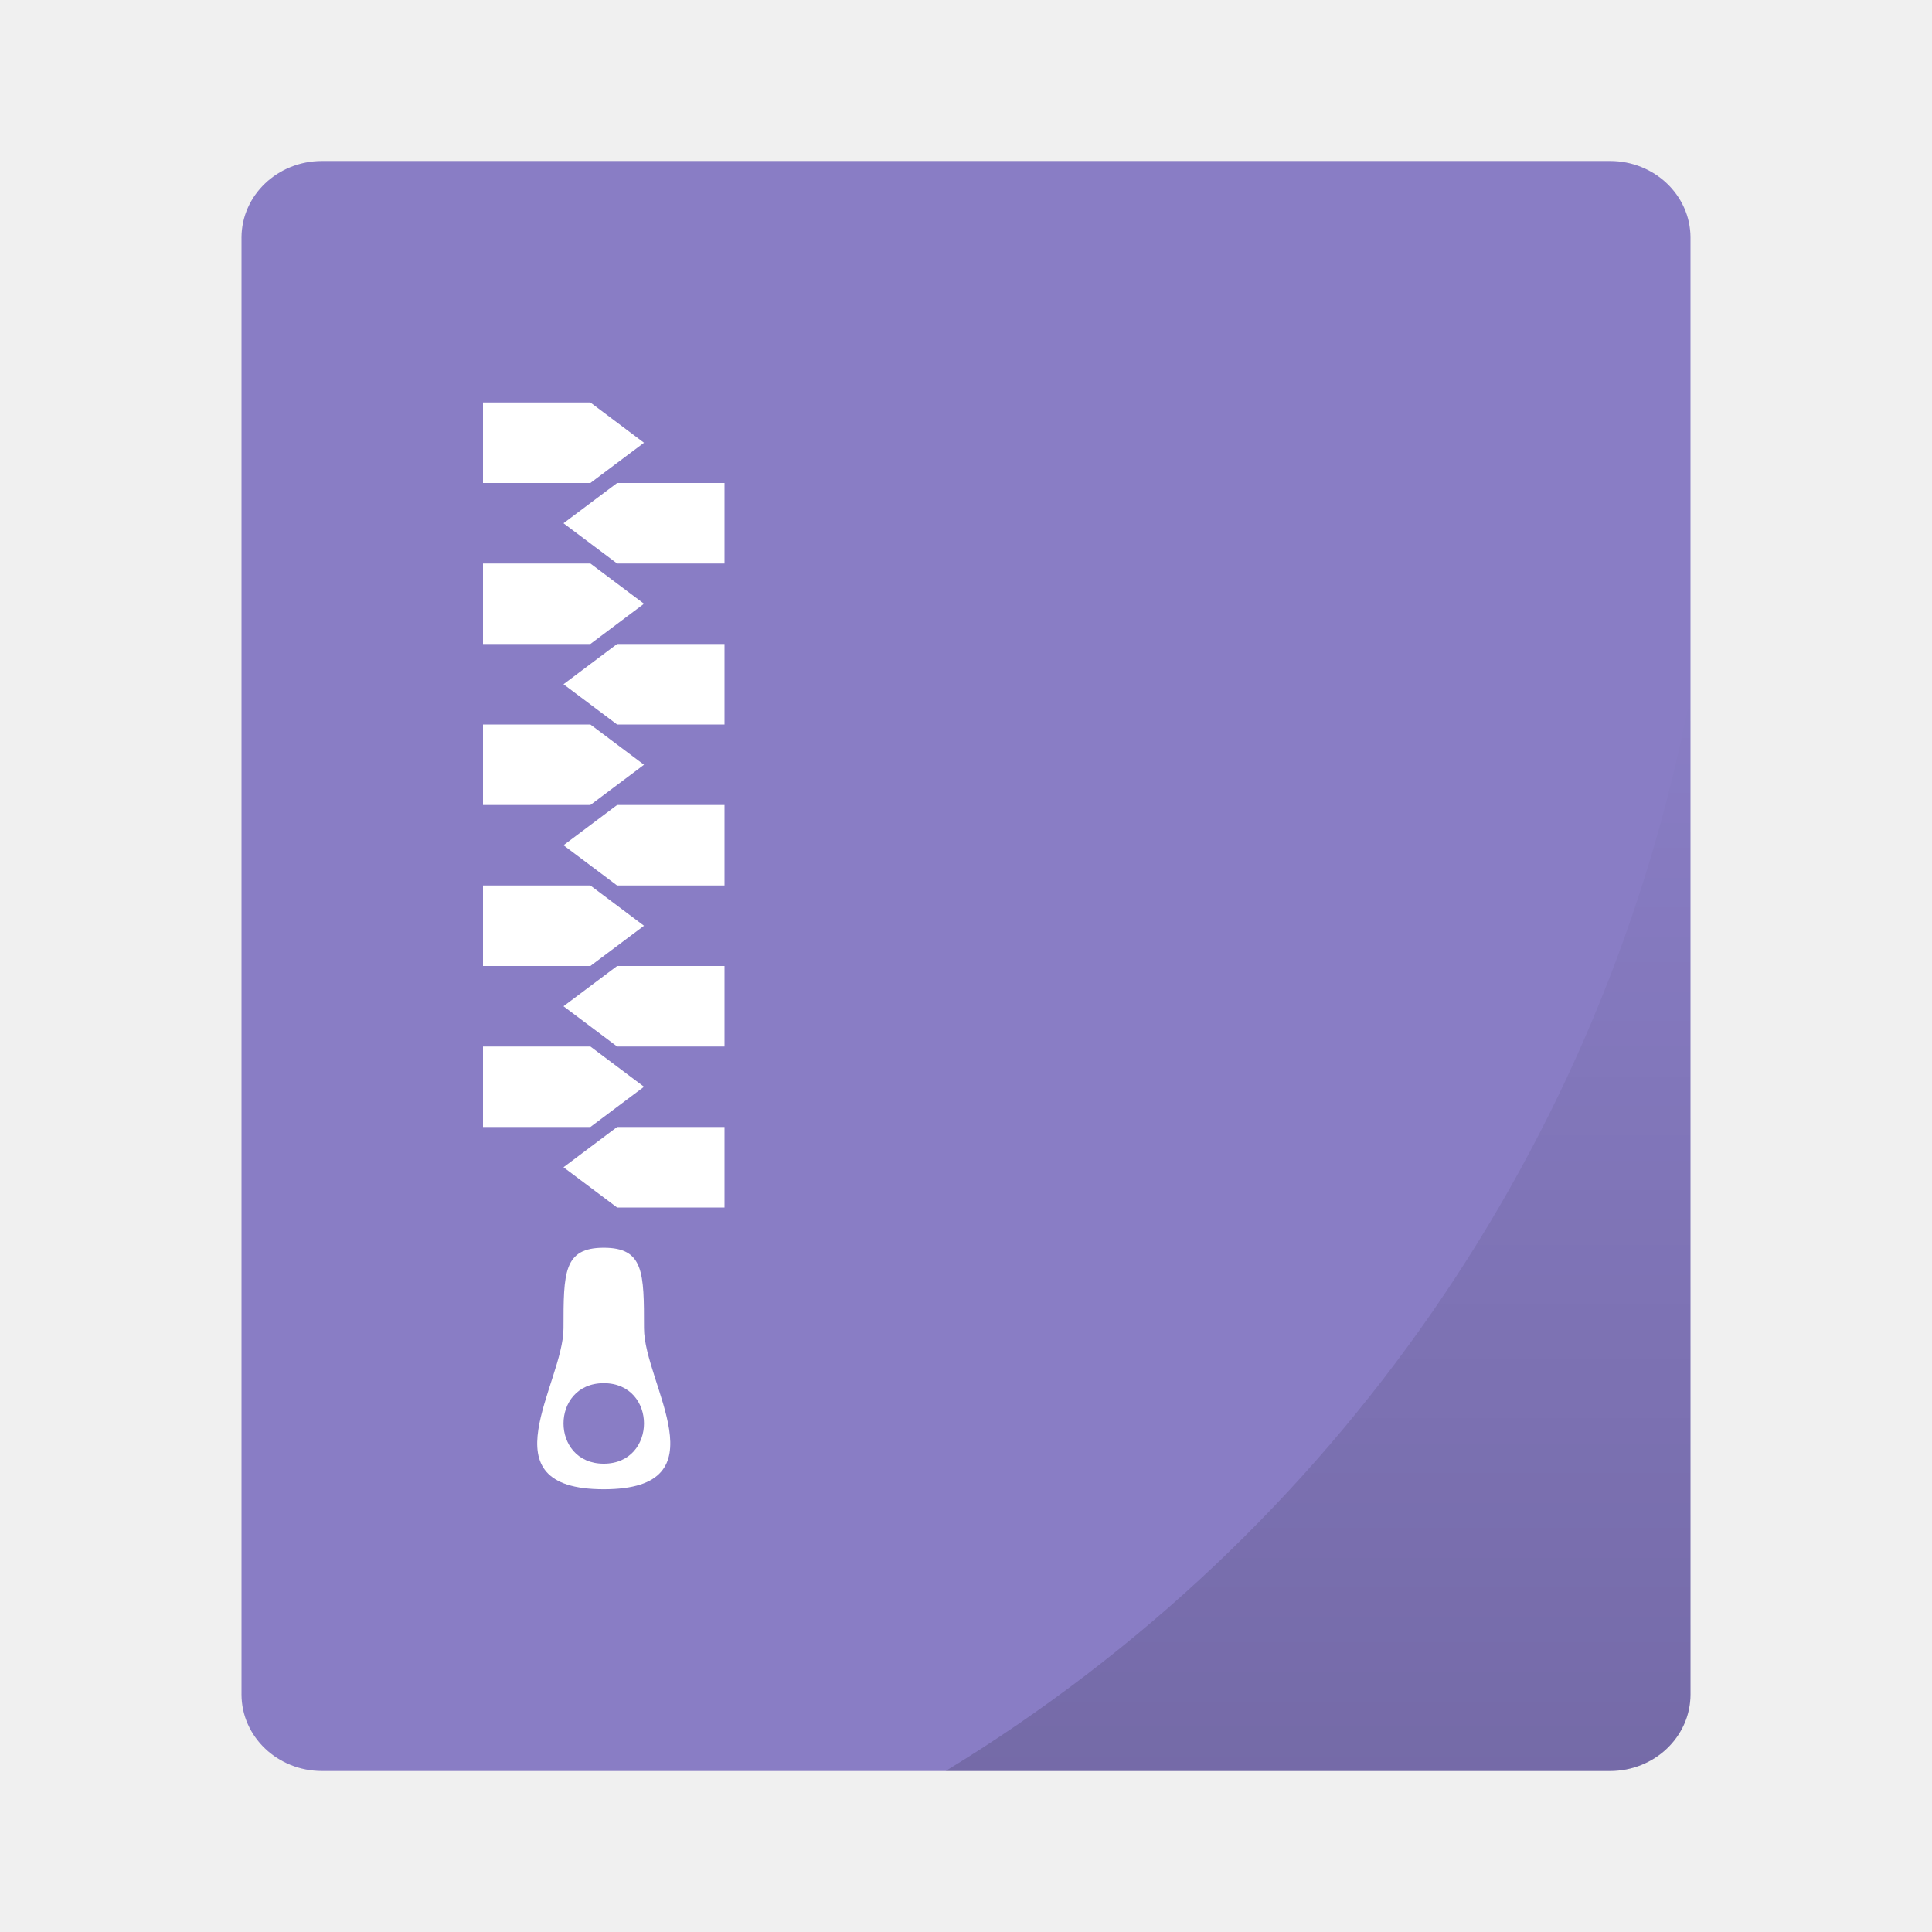
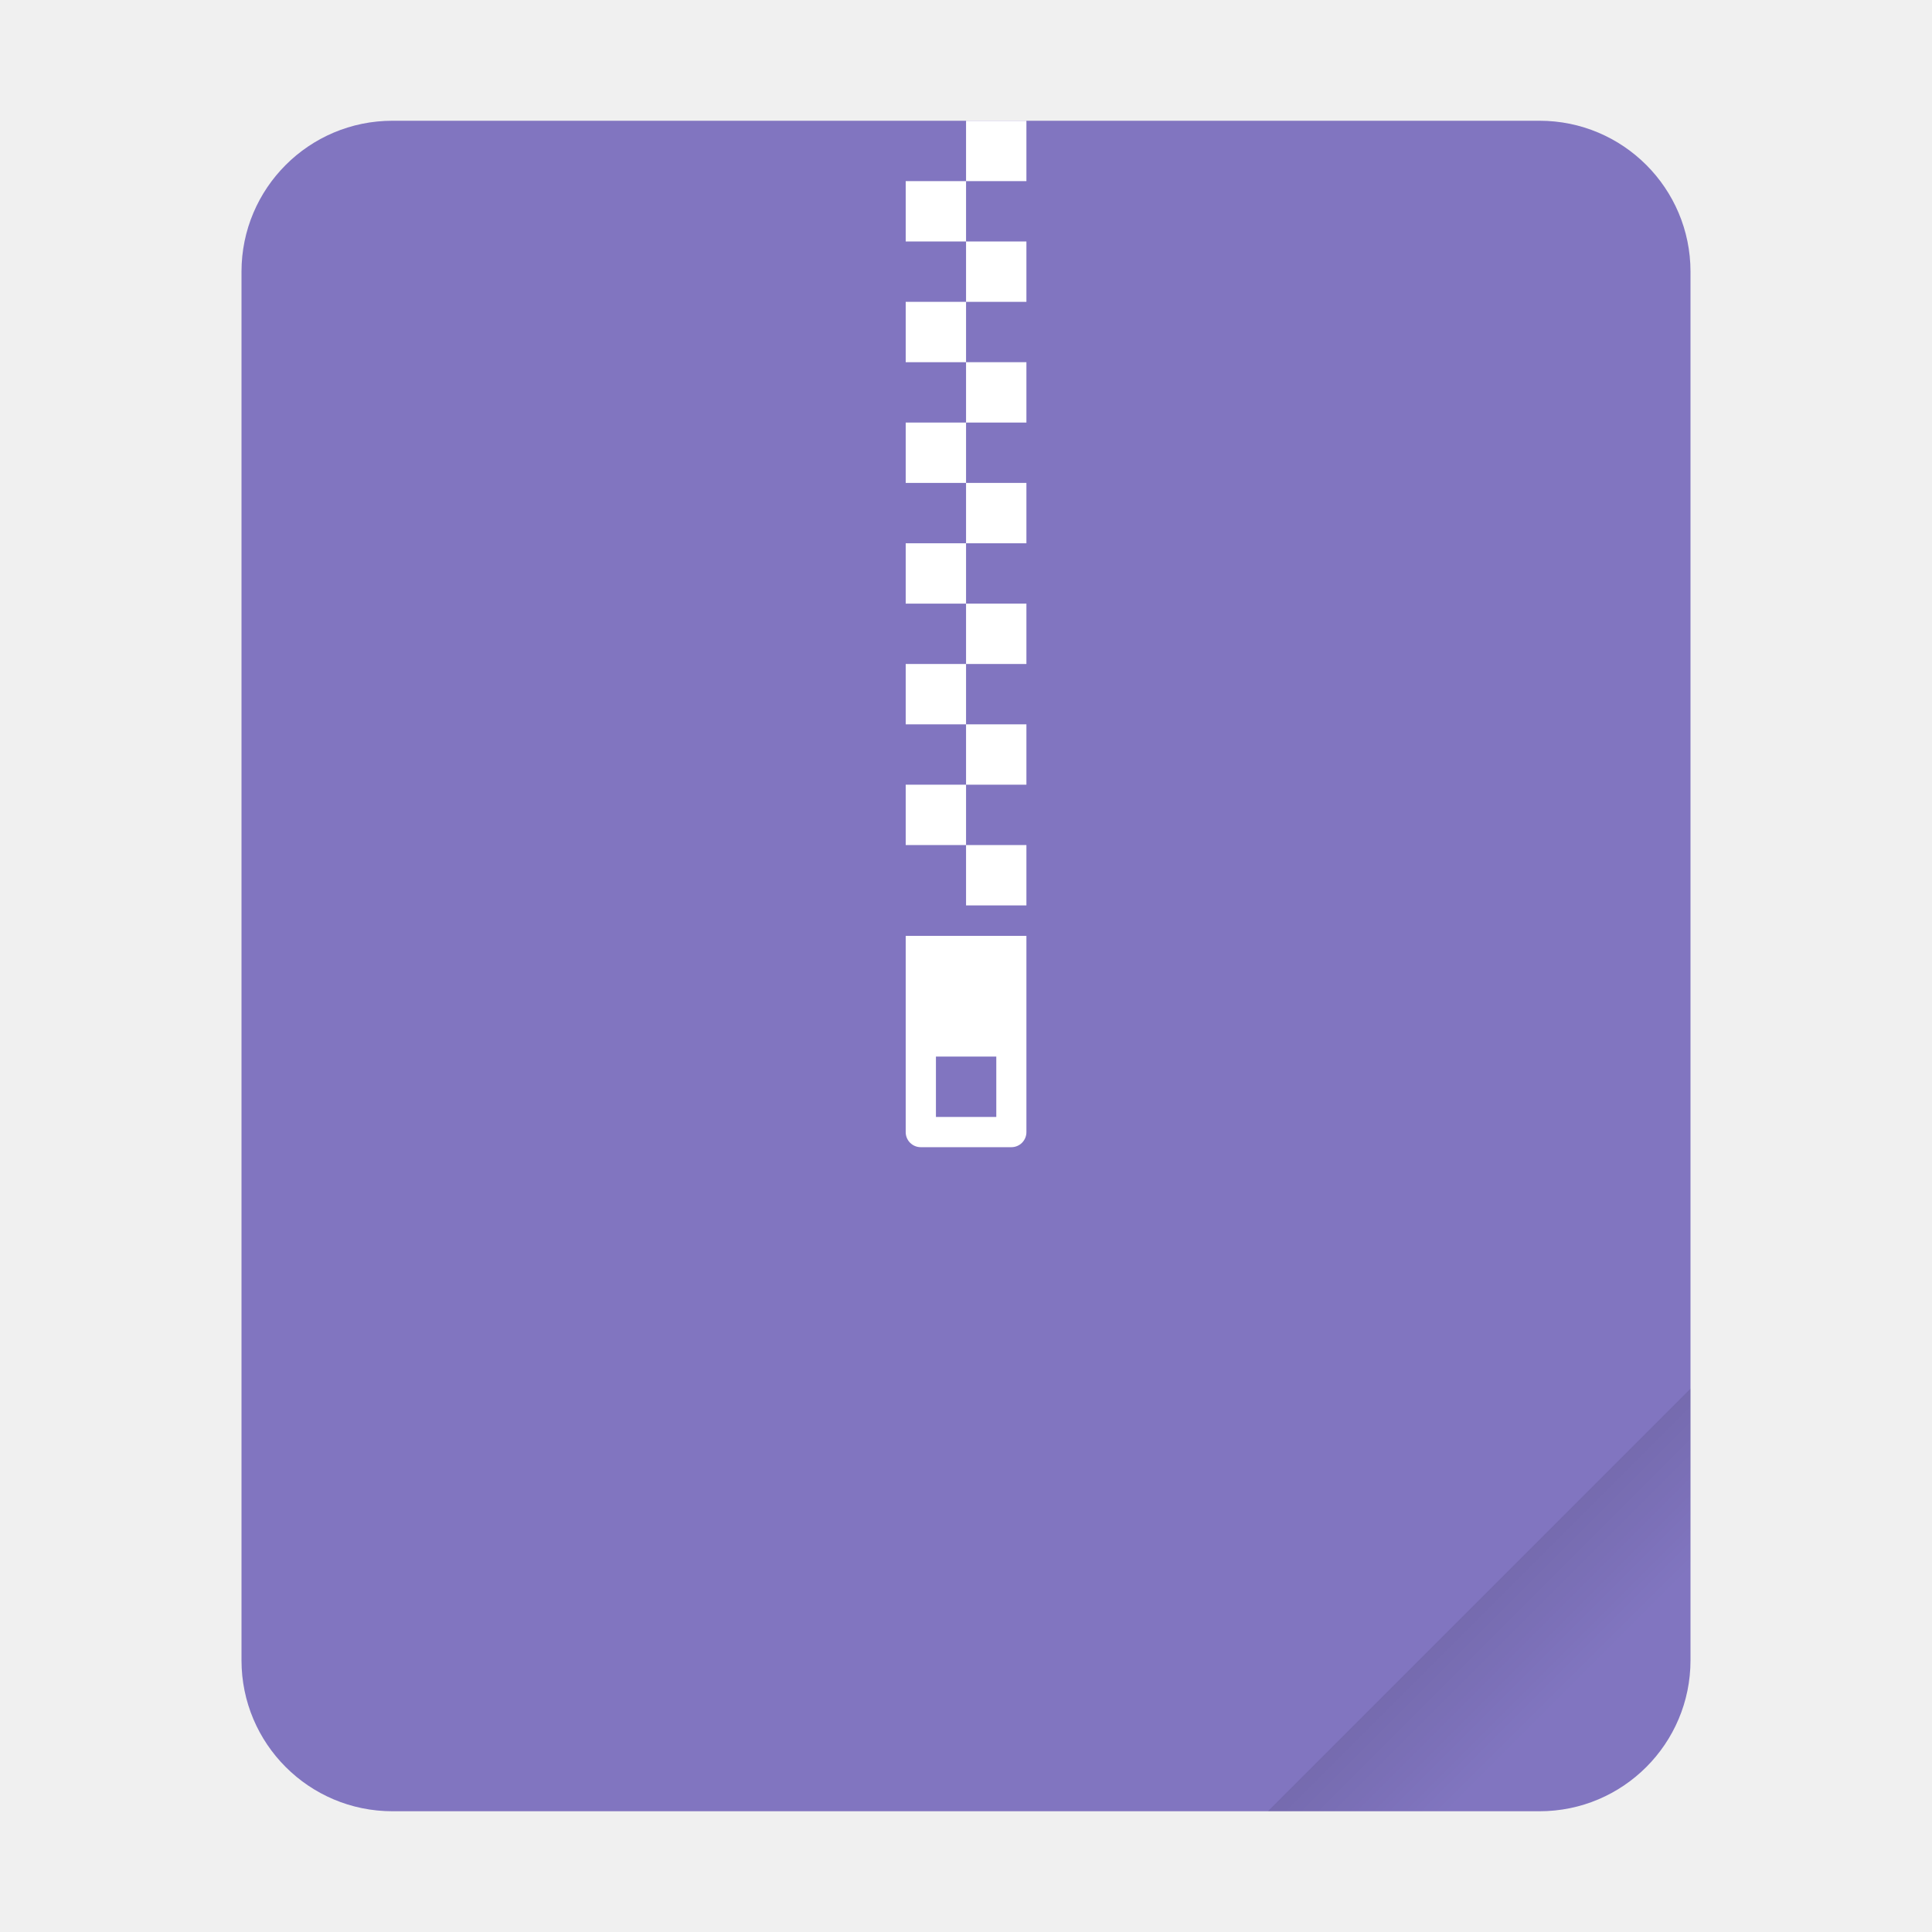
- <svg xmlns="http://www.w3.org/2000/svg" width="48" height="48" version="1.1">
+ <svg xmlns="http://www.w3.org/2000/svg" width="64" height="64" version="1.1" viewBox="0 0 64 64">
  <defs>
-     <linearGradient id="a" x1="32.747" x2="32.747" y1="44" y2="17.242" gradientUnits="userSpaceOnUse">
+     <linearGradient id="a" x1="49.571" x2="51.714" y1="52.714" y2="54.857" gradientTransform="matrix(2.3333,0,0,2.3333,-68.667,-72.001)" gradientUnits="userSpaceOnUse">
      <stop offset="0" />
      <stop stop-opacity="0" offset="1" />
    </linearGradient>
  </defs>
-   <rect x="6" y="4" width="36" height="40" rx="2" ry="1.905" fill="#897dc5" style="paint-order:markers stroke fill" />
-   <path d="m12 10v2h2.668l1.332-1-1.332-1zm3.332 2-1.332 1 1.332 1h2.668v-2zm-3.332 2v2h2.668l1.332-1-1.332-1zm3.332 2-1.332 1 1.332 1h2.668v-2zm-3.332 2v2h2.668l1.332-1-1.332-1zm3.332 2-1.332 1 1.332 1h2.668v-2zm-3.332 2v2h2.668l1.332-1-1.332-1zm3.332 2-1.332 1 1.332 1h2.668v-2zm-3.332 2v2h2.668l1.332-1-1.332-1zm3.332 2-1.332 1 1.332 1h2.668v-2zm-0.332 3c-1 0-1 0.62-1 2s-2 4 1 4 1-2.62 1-4 0-2-1-2zm0 3.365c1.333 0 1.333 2 0 2s-1.333-2 0-2z" fill="#fff" fill-rule="evenodd" />
-   <path d="m42 17.242a40 40 0 0 1-18.506 26.758h16.506c1.108 0 2-0.85 2-1.904z" fill="url(#a)" opacity=".15" style="paint-order:markers stroke fill" />
+   <g transform="scale(1)">
+     <rect x="8" y="4" width="48" height="56" ry="5" fill="#8175c0" style="paint-order:stroke fill markers" />
+     <path d="m56 46-14 14h9c2.77 0 5-2.23 5-5z" fill="url(#a)" fill-rule="evenodd" opacity=".15" stroke-width="8.819" style="paint-order:stroke fill markers" />
+   </g>
+   <g transform="matrix(3.7796 0 0 3.7796 -101.04 4.424)" fill="#fff">
+     <path d="m34.671 7.032v1.72c0 0.073 0.059 0.132 0.132 0.132h0.794c0.073 0 0.132-0.059 0.132-0.132v-1.72zm0.265 1.058h0.529v0.529h-0.529z" color="#000000" />
+     <path d="m35.2-0.112v0.529h0.529v-0.529zm0 0.529h-0.529v0.529h0.529zm0 0.529v0.529h0.529v-0.529zm0 0.529h-0.529v0.529h0.529zm0 0.529v0.529h0.529v-0.529zm0 0.529h-0.529v0.529h0.529zm0 0.529v0.529h0.529v-0.529zm0 0.529h-0.529v0.529h0.529zm0 0.529v0.529h0.529v-0.529zm0 0.529h-0.529v0.529h0.529zm0 0.529v0.529h0.529v-0.529zm0 0.529h-0.529v0.529h0.529zm0 0.529v0.529h0.529v-0.529z" color="#000000" />
+   </g>
</svg>
